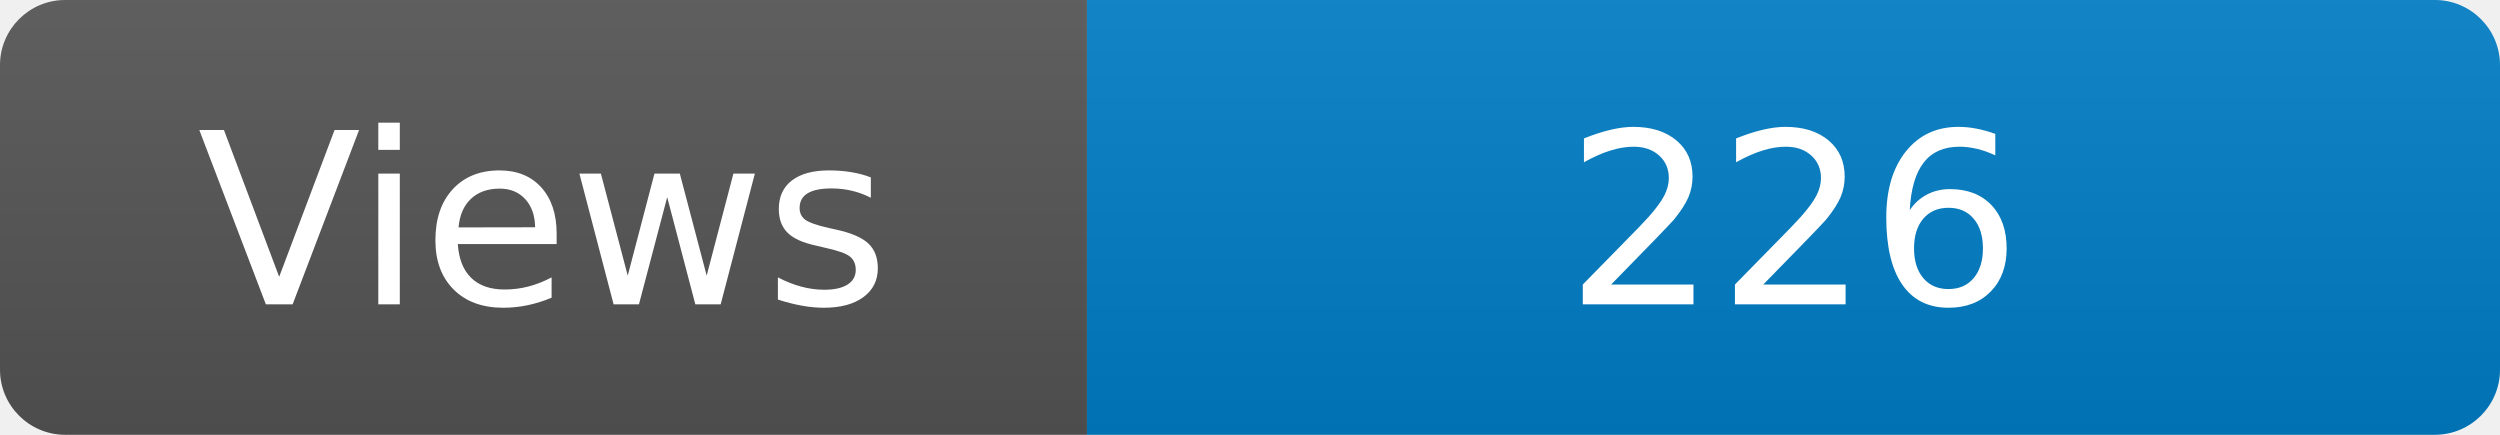
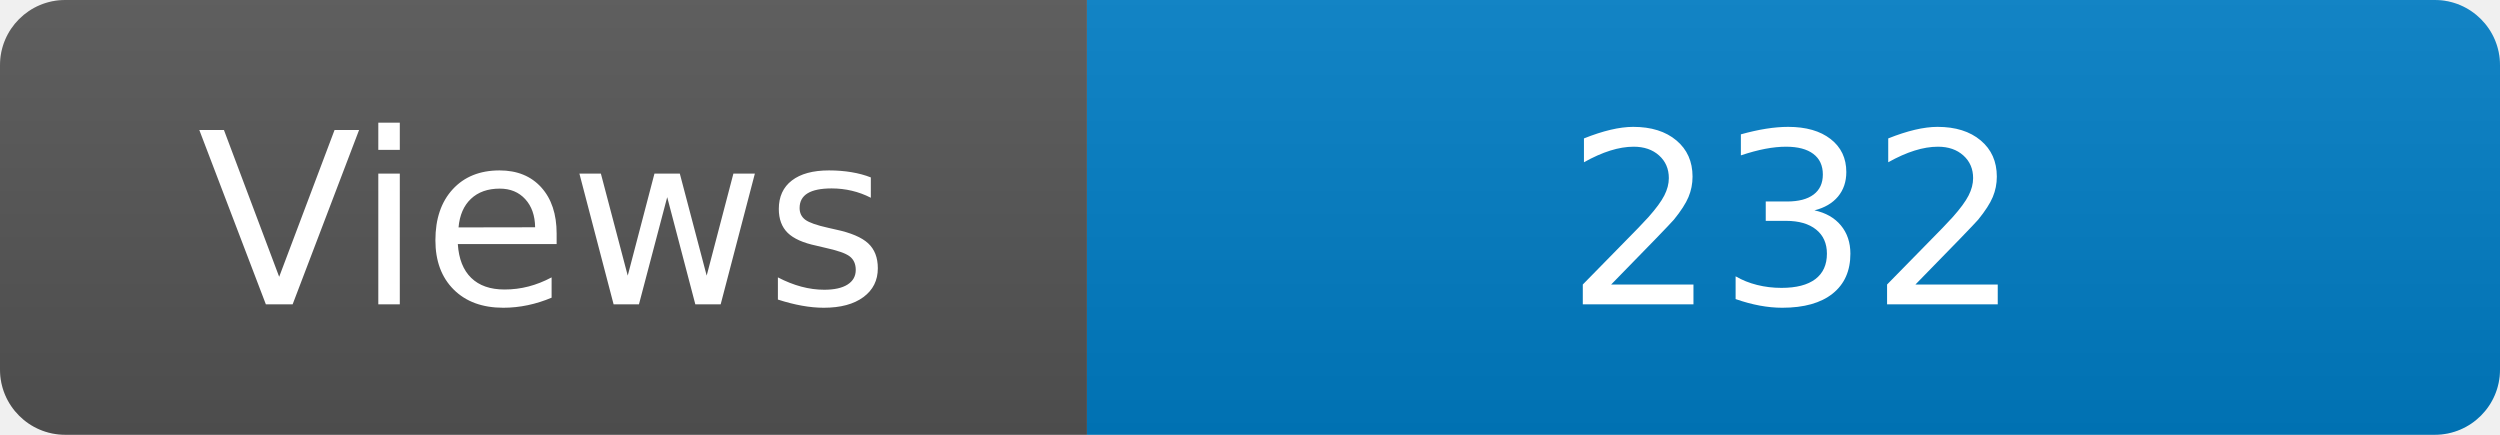
<svg xmlns="http://www.w3.org/2000/svg" width="115" height="20" role="img" aria-label="Maintained?: yes">
  <linearGradient id="s" x2="0" y2="100%">
    <stop offset="0" stop-color="#bbb" stop-opacity=".1" />
    <stop offset="1" stop-opacity=".1" />
  </linearGradient>
  <clipPath id="r">
    <rect width="115" height="20" rx="3" fill="#fff" />
  </clipPath>
  <g clip-path="url(#r)">
    <rect width="50" height="20" fill="#555" />
    <rect x="50" width="160" height="20" fill="#007ec6" />
    <rect width="115" height="20" fill="url(#s)" />
  </g>
  <g fill="#fff" text-anchor="middle" font-family="Verdana,Geneva,DejaVu Sans,sans-serif" font-size="110">
    <text x="250" y="140" transform="scale(.1)" fill="#fff">Views</text>
-     <text x="825" y="140" transform="scale(.1)" fill="#fff">226</text>
+     <text x="825" y="140" transform="scale(.1)" fill="#fff">232</text>
  </g>
</svg>
